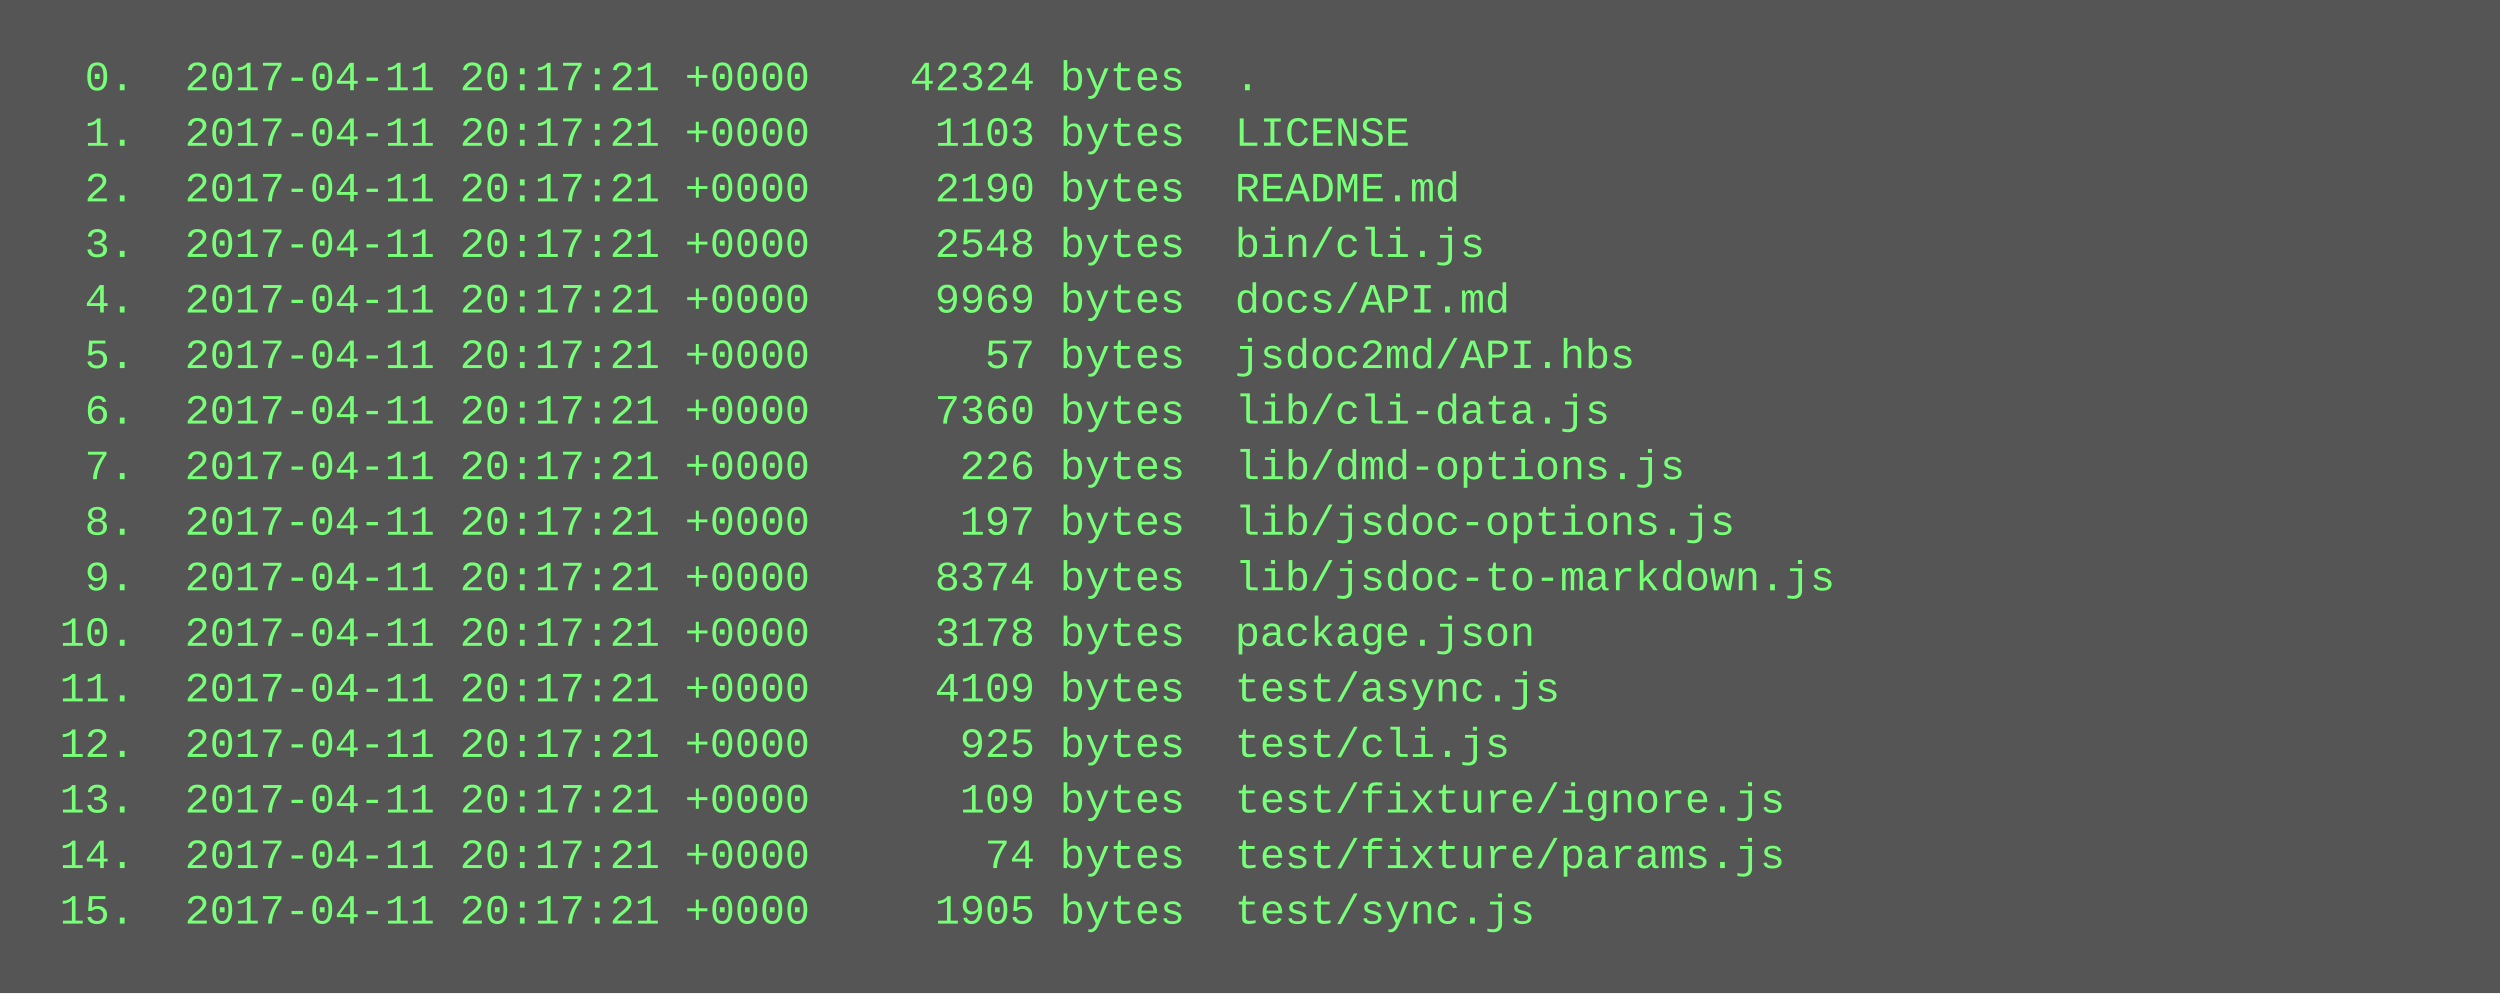
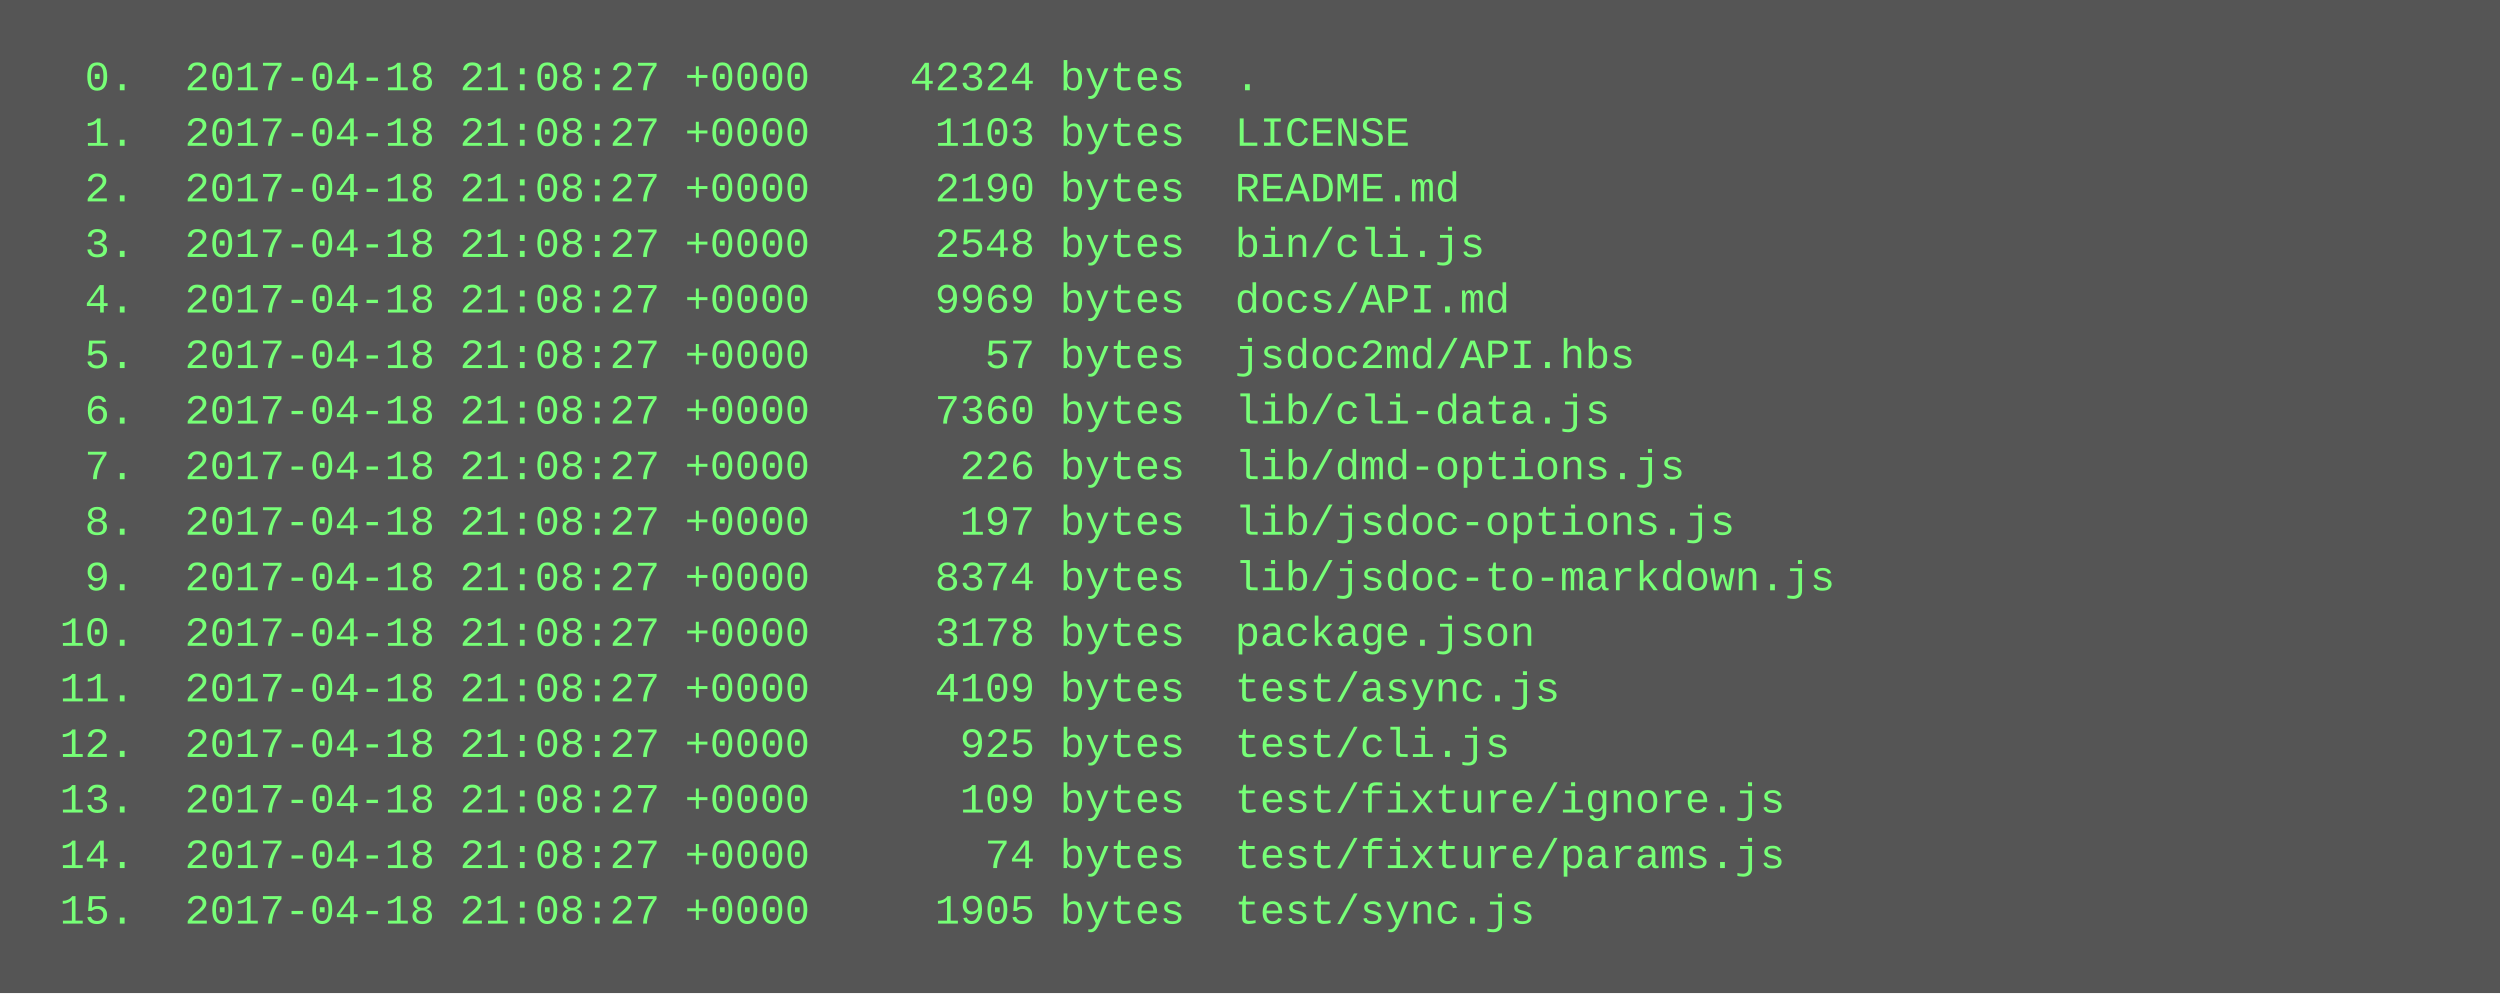
<svg xmlns="http://www.w3.org/2000/svg" height="286" width="720">
  <rect height="286" fill="#555" width="720" />
  <text fill="#7f7" font-family="Courier New" font-size="12" xml:space="preserve">
-     <tspan x="10" y="26">  0.  2017-04-11 20:17:21 +0000    42324 bytes  .</tspan>
-     <tspan x="10" y="42">  1.  2017-04-11 20:17:21 +0000     1103 bytes  LICENSE</tspan>
-     <tspan x="10" y="58">  2.  2017-04-11 20:17:21 +0000     2190 bytes  README.md</tspan>
-     <tspan x="10" y="74">  3.  2017-04-11 20:17:21 +0000     2548 bytes  bin/cli.js</tspan>
-     <tspan x="10" y="90">  4.  2017-04-11 20:17:21 +0000     9969 bytes  docs/API.md</tspan>
-     <tspan x="10" y="106">  5.  2017-04-11 20:17:21 +0000       57 bytes  jsdoc2md/API.hbs</tspan>
-     <tspan x="10" y="122">  6.  2017-04-11 20:17:21 +0000     7360 bytes  lib/cli-data.js</tspan>
-     <tspan x="10" y="138">  7.  2017-04-11 20:17:21 +0000      226 bytes  lib/dmd-options.js</tspan>
-     <tspan x="10" y="154">  8.  2017-04-11 20:17:21 +0000      197 bytes  lib/jsdoc-options.js</tspan>
-     <tspan x="10" y="170">  9.  2017-04-11 20:17:21 +0000     8374 bytes  lib/jsdoc-to-markdown.js</tspan>
-     <tspan x="10" y="186"> 10.  2017-04-11 20:17:21 +0000     3178 bytes  package.json</tspan>
-     <tspan x="10" y="202"> 11.  2017-04-11 20:17:21 +0000     4109 bytes  test/async.js</tspan>
-     <tspan x="10" y="218"> 12.  2017-04-11 20:17:21 +0000      925 bytes  test/cli.js</tspan>
-     <tspan x="10" y="234"> 13.  2017-04-11 20:17:21 +0000      109 bytes  test/fixture/ignore.js</tspan>
-     <tspan x="10" y="250"> 14.  2017-04-11 20:17:21 +0000       74 bytes  test/fixture/params.js</tspan>
-     <tspan x="10" y="266"> 15.  2017-04-11 20:17:21 +0000     1905 bytes  test/sync.js</tspan>
+     <tspan x="10" y="26">  0.  2017-04-18 21:08:27 +0000    42324 bytes  .</tspan>
+     <tspan x="10" y="42">  1.  2017-04-18 21:08:27 +0000     1103 bytes  LICENSE</tspan>
+     <tspan x="10" y="58">  2.  2017-04-18 21:08:27 +0000     2190 bytes  README.md</tspan>
+     <tspan x="10" y="74">  3.  2017-04-18 21:08:27 +0000     2548 bytes  bin/cli.js</tspan>
+     <tspan x="10" y="90">  4.  2017-04-18 21:08:27 +0000     9969 bytes  docs/API.md</tspan>
+     <tspan x="10" y="106">  5.  2017-04-18 21:08:27 +0000       57 bytes  jsdoc2md/API.hbs</tspan>
+     <tspan x="10" y="122">  6.  2017-04-18 21:08:27 +0000     7360 bytes  lib/cli-data.js</tspan>
+     <tspan x="10" y="138">  7.  2017-04-18 21:08:27 +0000      226 bytes  lib/dmd-options.js</tspan>
+     <tspan x="10" y="154">  8.  2017-04-18 21:08:27 +0000      197 bytes  lib/jsdoc-options.js</tspan>
+     <tspan x="10" y="170">  9.  2017-04-18 21:08:27 +0000     8374 bytes  lib/jsdoc-to-markdown.js</tspan>
+     <tspan x="10" y="186"> 10.  2017-04-18 21:08:27 +0000     3178 bytes  package.json</tspan>
+     <tspan x="10" y="202"> 11.  2017-04-18 21:08:27 +0000     4109 bytes  test/async.js</tspan>
+     <tspan x="10" y="218"> 12.  2017-04-18 21:08:27 +0000      925 bytes  test/cli.js</tspan>
+     <tspan x="10" y="234"> 13.  2017-04-18 21:08:27 +0000      109 bytes  test/fixture/ignore.js</tspan>
+     <tspan x="10" y="250"> 14.  2017-04-18 21:08:27 +0000       74 bytes  test/fixture/params.js</tspan>
+     <tspan x="10" y="266"> 15.  2017-04-18 21:08:27 +0000     1905 bytes  test/sync.js</tspan>
  </text>
</svg>
